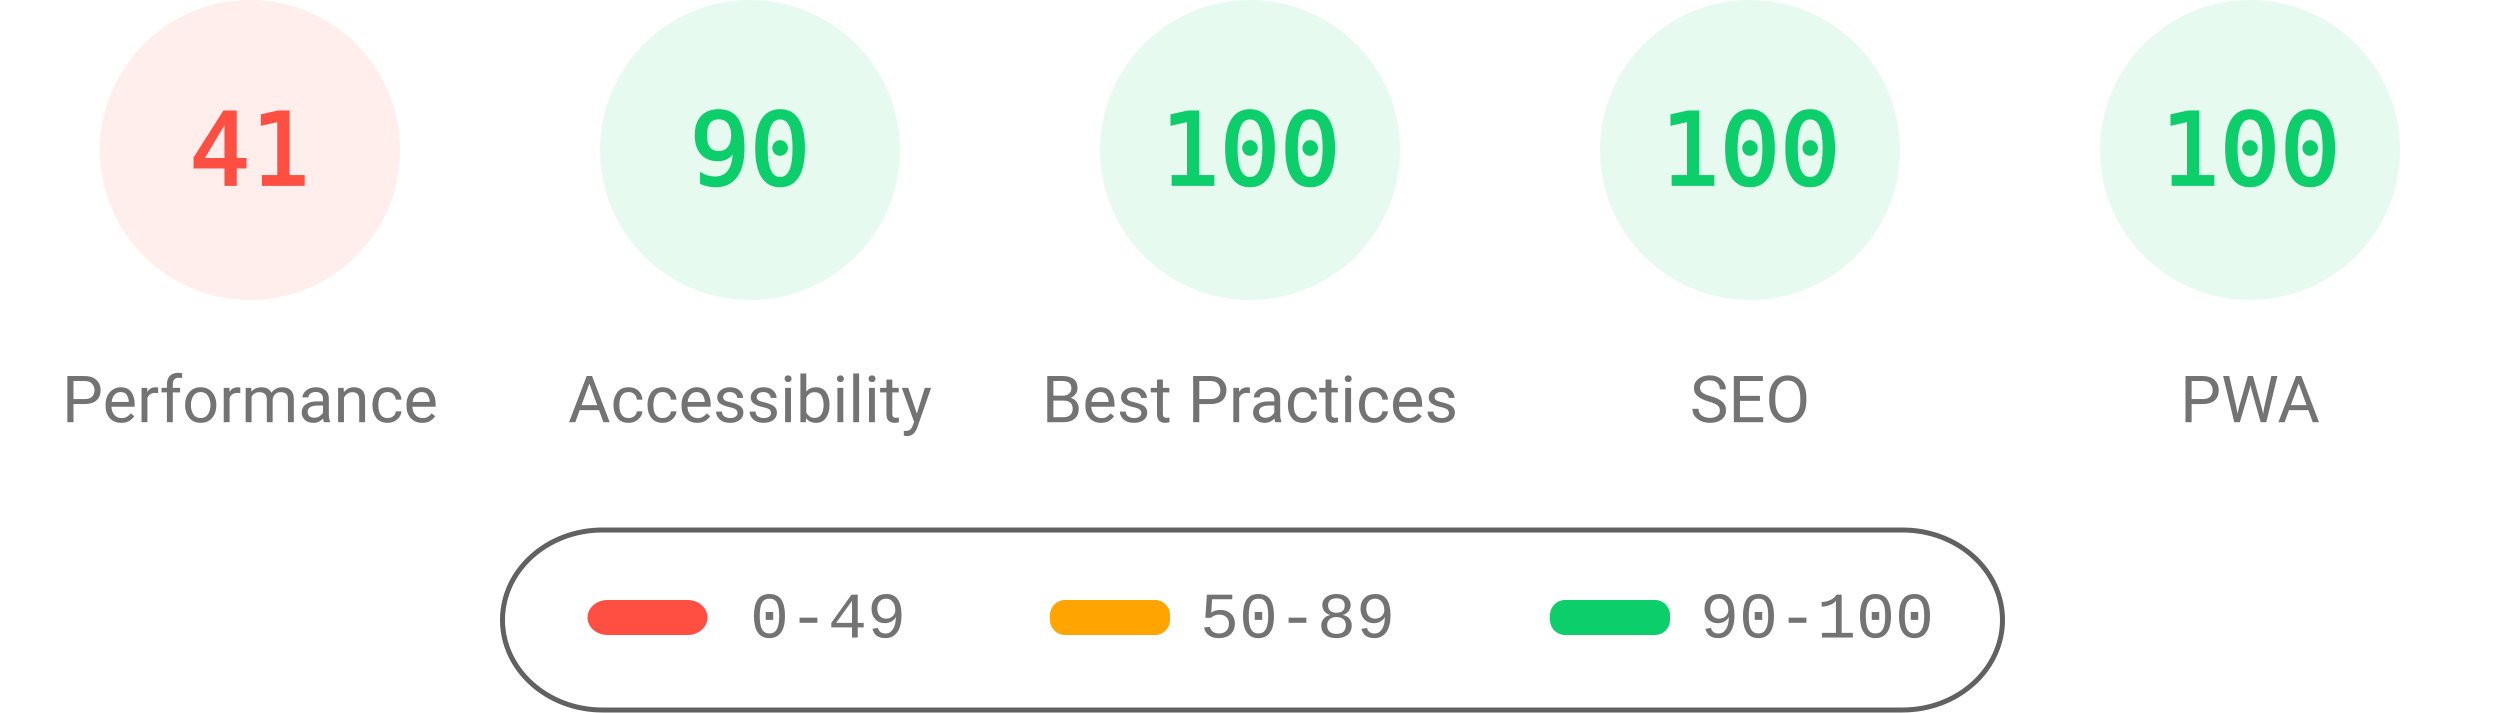
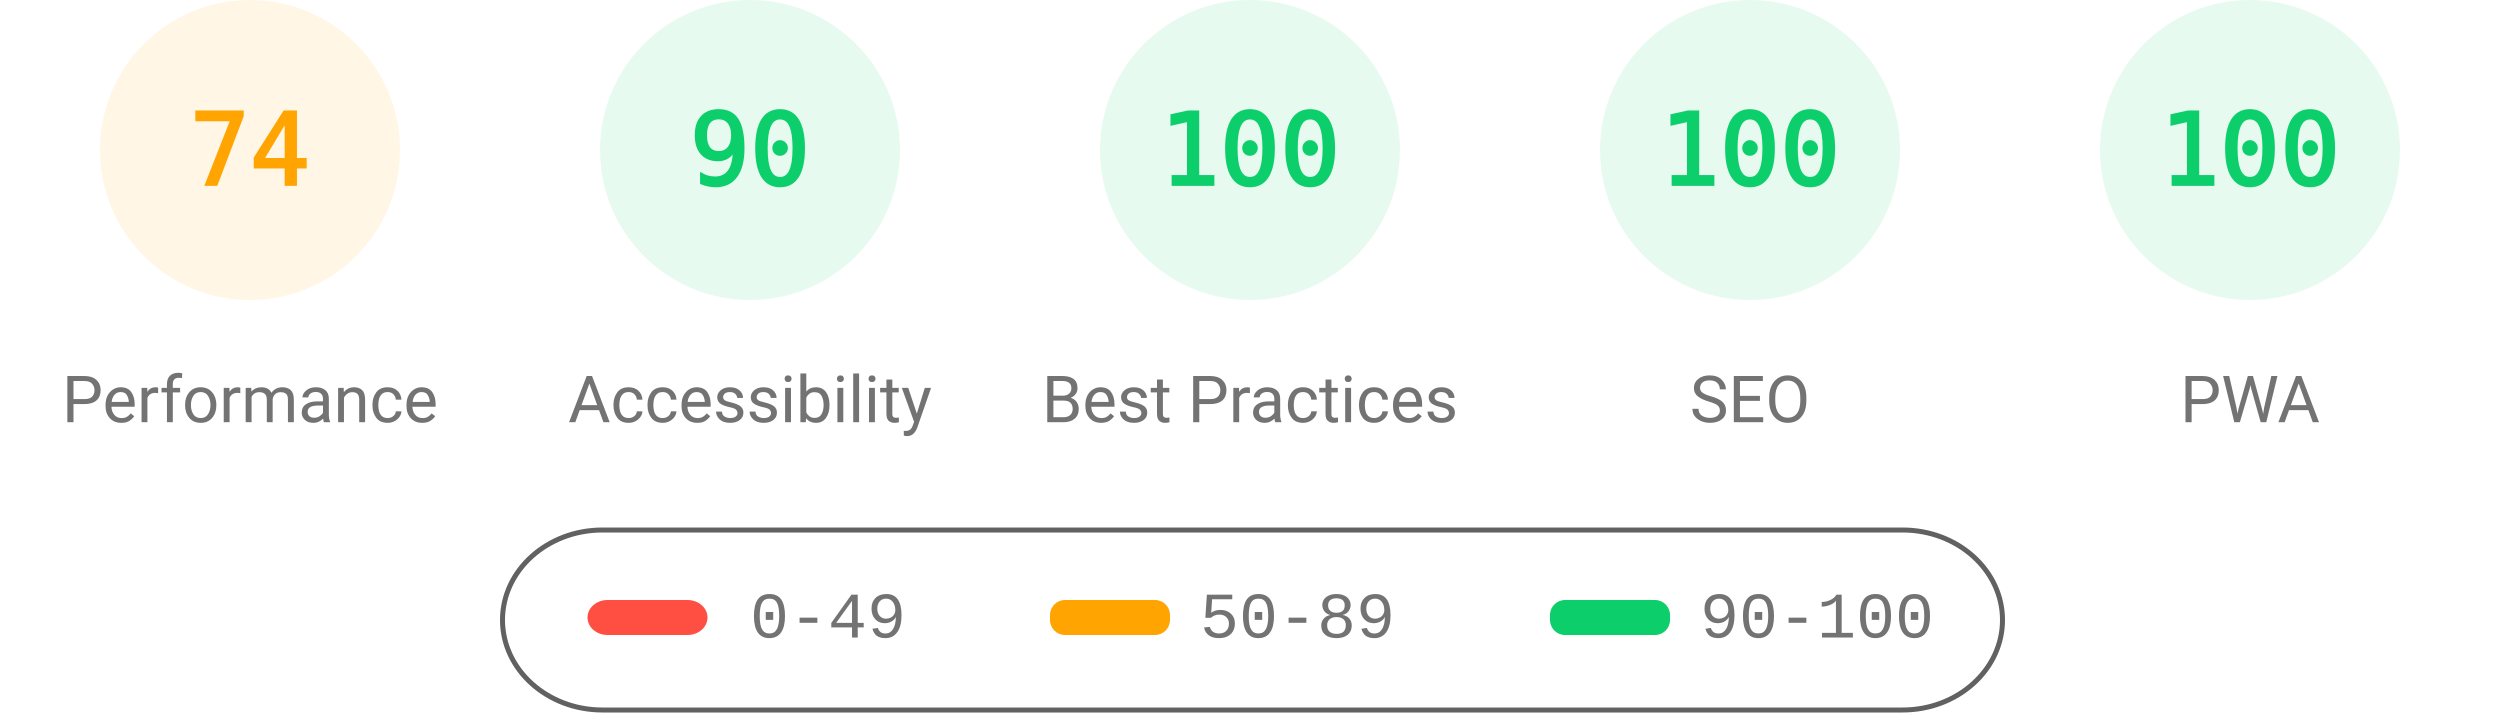
<svg xmlns="http://www.w3.org/2000/svg" fill="none" width="1000" height="285">
  <style>.gauge-base{opacity:.1}.gauge-arc{fill:none;animation-delay:250ms;stroke-linecap:round;transform:rotate(-90deg);transform-origin:100px 60px;animation:load-gauge 1s ease forwards}.guage-text{font-size:40px;font-family:monospace;text-align:center}.guage-red{color:#ff4e42;fill:#ff4e42;stroke:#ff4e42}.guage-orange{color:#ffa400;fill:#ffa400;stroke:#ffa400}.guage-green{color:#0cce6b;fill:#0cce6b;stroke:#0cce6b}.guage-undefined{color:#5c5c5c;fill:#5c5c5c;stroke:#5c5c5c}.guage-title{color:#737373;fill:#737373;stroke:none;font-size:26px;line-height:26px;font-family:Roboto,Halvetica,Arial,sans-serif}@keyframes load-gauge{from{stroke-dasharray:0 352.858}}</style>
-   <svg class="guage-div guage-perf guage-red" viewBox="0 0 200 200" width="200" height="200">
+   <svg class="guage-div guage-perf guage-orange" viewBox="0 0 200 200" width="200" height="200">
    <circle class="gauge-base" r="56" cx="100" cy="60" stroke-width="8" />
-     <circle class="gauge-arc guage-arc-1" r="56" cx="100" cy="60" stroke-width="8" style="stroke-dasharray:144.262,351.858" />
-     <text class="guage-text" x="100" y="60" alignment-baseline="central" dominant-baseline="central" text-anchor="middle">41</text>
+     <circle class="gauge-arc guage-arc-1" r="56" cx="100" cy="60" stroke-width="8" style="stroke-dasharray:260.375,351.858" />
+     <text class="guage-text" x="100" y="60" alignment-baseline="central" dominant-baseline="central" text-anchor="middle">74</text>
    <text class="guage-title" x="100" y="160" alignment-baseline="central" dominant-baseline="central" text-anchor="middle">Performance</text>
  </svg>
  <svg class="guage-div guage-acc guage-green" viewBox="0 0 200 200" width="200" height="200" x="200">
    <circle class="gauge-base" r="56" cx="100" cy="60" stroke-width="8" />
    <circle class="gauge-arc guage-arc-2" r="56" cx="100" cy="60" stroke-width="8" style="stroke-dasharray:316.672,351.858" />
    <text class="guage-text" x="100" y="60" alignment-baseline="central" dominant-baseline="central" text-anchor="middle">90</text>
    <text class="guage-title" x="100" y="160" alignment-baseline="central" dominant-baseline="central" text-anchor="middle">Accessibility</text>
  </svg>
  <svg class="guage-div guage-best guage-green" viewBox="0 0 200 200" width="200" height="200" x="400">
    <circle class="gauge-base" r="56" cx="100" cy="60" stroke-width="8" />
    <circle class="gauge-arc guage-arc-3" r="56" cx="100" cy="60" stroke-width="8" style="stroke-dasharray:351.858,351.858" />
    <text class="guage-text" x="100" y="60" alignment-baseline="central" dominant-baseline="central" text-anchor="middle">100</text>
    <text class="guage-title" x="100" y="160" alignment-baseline="central" dominant-baseline="central" text-anchor="middle">Best Practices</text>
  </svg>
  <svg class="guage-div guage-seo guage-green" viewBox="0 0 200 200" width="200" height="200" x="600">
    <circle class="gauge-base" r="56" cx="100" cy="60" stroke-width="8" />
    <circle class="gauge-arc guage-arc-4" r="56" cx="100" cy="60" stroke-width="8" style="stroke-dasharray:351.858,351.858" />
    <text class="guage-text" x="100" y="60" alignment-baseline="central" dominant-baseline="central" text-anchor="middle">100</text>
    <text class="guage-title" x="100" y="160" alignment-baseline="central" dominant-baseline="central" text-anchor="middle">SEO</text>
  </svg>
  <svg class="guage-div guage-pwa guage-green" viewBox="0 0 200 200" width="200" height="200" x="800">
    <circle class="gauge-base" r="56" cx="100" cy="60" stroke-width="8" />
    <circle class="gauge-arc guage-arc-4" r="56" cx="100" cy="60" stroke-width="8" style="stroke-dasharray:351.858,351.858" />
    <text class="guage-text" x="100" y="60" alignment-baseline="central" dominant-baseline="central" text-anchor="middle">100</text>
    <text class="guage-title" x="100" y="160" alignment-baseline="central" dominant-baseline="central" text-anchor="middle">PWA</text>
  </svg>
  <svg width="604" height="76" x="200" y="210">
    <path fill="none" id="canvas_background" d="M-1-1h604v80H-1z" />
    <rect fill-opacity="0" stroke="#616161" stroke-width="2" rx="40" id="svg_2" height="72" width="600" y="2" x="1" fill="#000" />
    <rect stroke="#000" rx="8" id="svg_3" height="14" width="48" y="30" x="35" stroke-opacity="null" stroke-width="0" fill="#ff4e42" />
    <rect stroke="#000" rx="6" id="svg_4" height="14" width="48" y="30" x="220" stroke-opacity="null" stroke-width="0" fill="#ffa400" />
    <rect stroke="#000" rx="6" id="svg_5" height="14" width="48" y="30" x="420" stroke-opacity="null" stroke-width="0" fill="#0cce6b" />
    <text xml:space="preserve" text-anchor="start" font-family="'Courier New', Courier, monospace" font-size="26" id="svg_6" y="45" x="100" stroke-opacity="null" stroke-width="0" stroke="#000" fill="#737373">0-49</text>
    <text xml:space="preserve" text-anchor="start" font-family="'Courier New', Courier, monospace" font-size="26" id="svg_7" y="45" x="280" stroke-opacity="null" stroke-width="0" stroke="#000" fill="#737373">50-89</text>
    <text xml:space="preserve" text-anchor="start" font-family="'Courier New', Courier, monospace" font-size="26" id="svg_8" y="45" x="480" stroke-opacity="null" stroke-width="0" stroke="#000" fill="#737373">90-100</text>
  </svg>
</svg>
